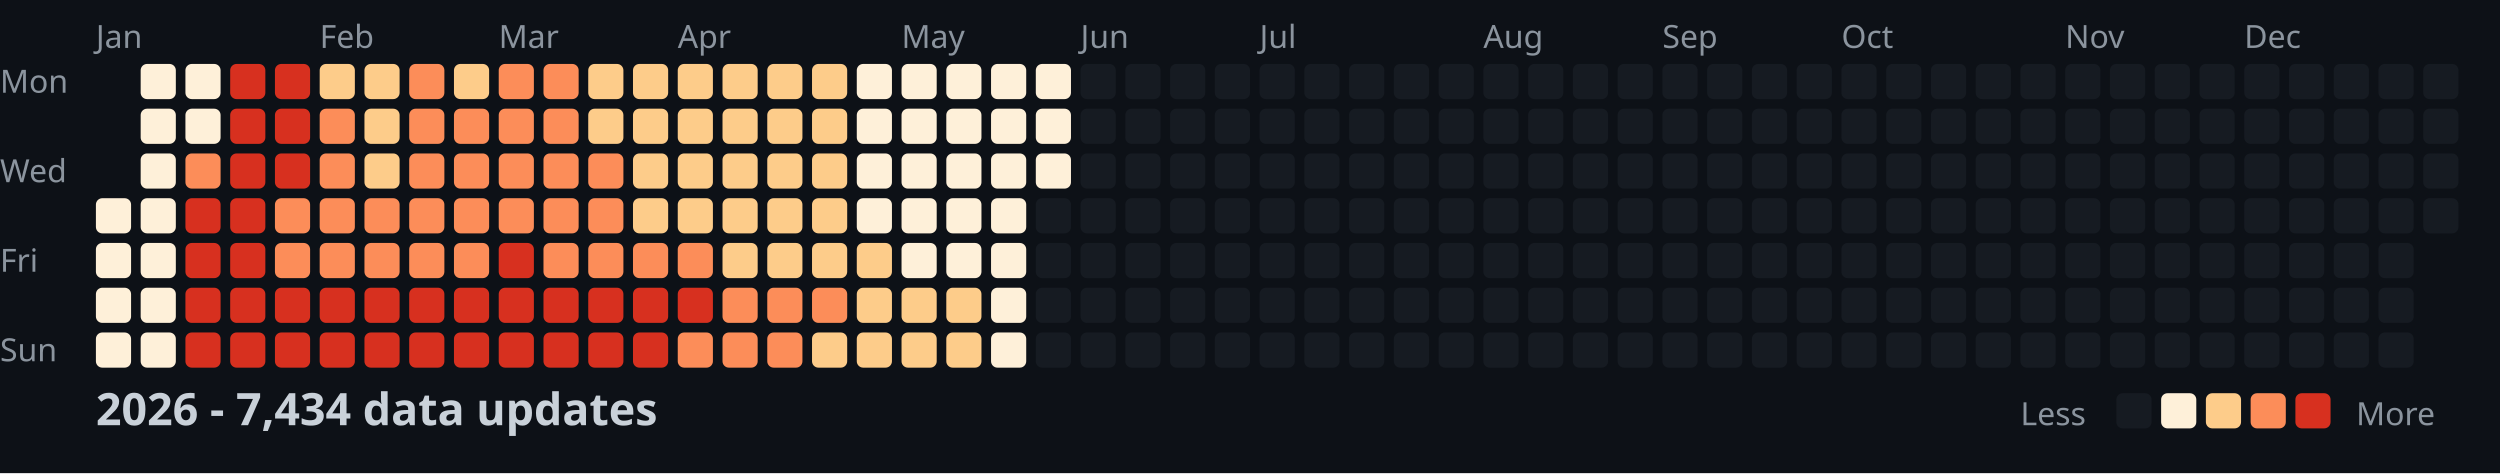
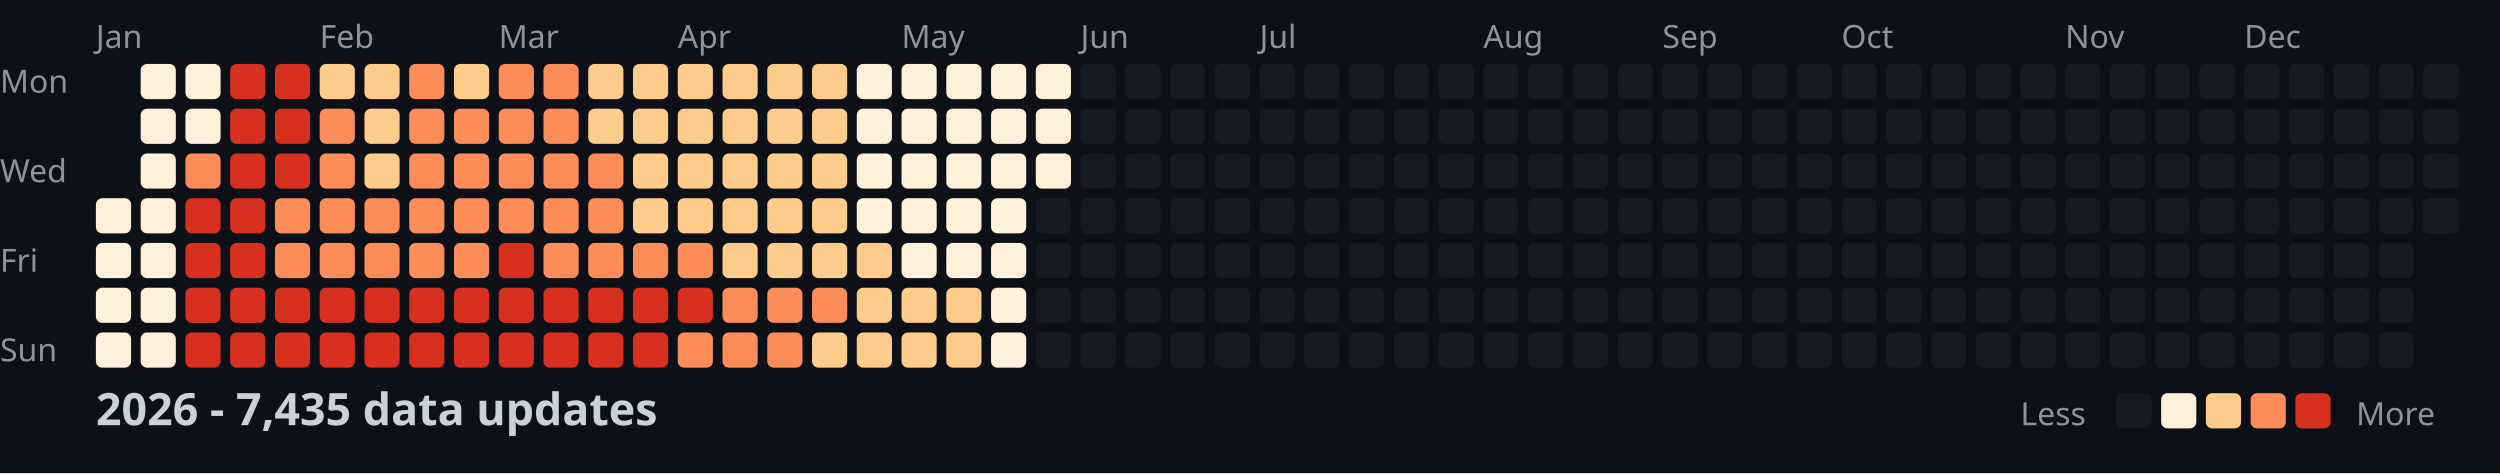
<svg xmlns="http://www.w3.org/2000/svg" width="782" height="148">
  <style>
    .month { font: 10px sans-serif; fill: #8b949e; }
    .day { font: 10px sans-serif; fill: #8b949e; }
    .title { font: bold 14px sans-serif; fill: #c9d1d9; }
    .legend { font: 10px sans-serif; fill: #8b949e; }
  </style>
  <rect width="100%" height="100%" fill="#0d1117" />
  <text x="0" y="29" class="day">Mon</text>
  <text x="0" y="57" class="day">Wed</text>
  <text x="0" y="85" class="day">Fri</text>
  <text x="0" y="113" class="day">Sun</text>
  <text x="30" y="15" class="month">Jan</text>
  <text x="100" y="15" class="month">Feb</text>
  <text x="156" y="15" class="month">Mar</text>
  <text x="212" y="15" class="month">Apr</text>
  <text x="282" y="15" class="month">May</text>
  <text x="338" y="15" class="month">Jun</text>
  <text x="394" y="15" class="month">Jul</text>
  <text x="464" y="15" class="month">Aug</text>
  <text x="520" y="15" class="month">Sep</text>
  <text x="576" y="15" class="month">Oct</text>
  <text x="646" y="15" class="month">Nov</text>
  <text x="702" y="15" class="month">Dec</text>
  <rect x="30" y="62" width="11" height="11" fill="#fef0d9" rx="2" />
  <rect x="30" y="76" width="11" height="11" fill="#fef0d9" rx="2" />
  <rect x="30" y="90" width="11" height="11" fill="#fef0d9" rx="2" />
  <rect x="30" y="104" width="11" height="11" fill="#fef0d9" rx="2" />
  <rect x="44" y="20" width="11" height="11" fill="#fef0d9" rx="2" />
  <rect x="44" y="34" width="11" height="11" fill="#fef0d9" rx="2" />
  <rect x="44" y="48" width="11" height="11" fill="#fef0d9" rx="2" />
  <rect x="44" y="62" width="11" height="11" fill="#fef0d9" rx="2" />
  <rect x="44" y="76" width="11" height="11" fill="#fef0d9" rx="2" />
  <rect x="44" y="90" width="11" height="11" fill="#fef0d9" rx="2" />
  <rect x="44" y="104" width="11" height="11" fill="#fef0d9" rx="2" />
  <rect x="58" y="20" width="11" height="11" fill="#fef0d9" rx="2" />
  <rect x="58" y="34" width="11" height="11" fill="#fef0d9" rx="2" />
  <rect x="58" y="48" width="11" height="11" fill="#fc8d59" rx="2" />
  <rect x="58" y="62" width="11" height="11" fill="#d7301f" rx="2" />
  <rect x="58" y="76" width="11" height="11" fill="#d7301f" rx="2" />
  <rect x="58" y="90" width="11" height="11" fill="#d7301f" rx="2" />
  <rect x="58" y="104" width="11" height="11" fill="#d7301f" rx="2" />
  <rect x="72" y="20" width="11" height="11" fill="#d7301f" rx="2" />
  <rect x="72" y="34" width="11" height="11" fill="#d7301f" rx="2" />
  <rect x="72" y="48" width="11" height="11" fill="#d7301f" rx="2" />
  <rect x="72" y="62" width="11" height="11" fill="#d7301f" rx="2" />
  <rect x="72" y="76" width="11" height="11" fill="#d7301f" rx="2" />
  <rect x="72" y="90" width="11" height="11" fill="#d7301f" rx="2" />
  <rect x="72" y="104" width="11" height="11" fill="#d7301f" rx="2" />
  <rect x="86" y="20" width="11" height="11" fill="#d7301f" rx="2" />
  <rect x="86" y="34" width="11" height="11" fill="#d7301f" rx="2" />
  <rect x="86" y="48" width="11" height="11" fill="#d7301f" rx="2" />
  <rect x="86" y="62" width="11" height="11" fill="#fc8d59" rx="2" />
  <rect x="86" y="76" width="11" height="11" fill="#fc8d59" rx="2" />
  <rect x="86" y="90" width="11" height="11" fill="#d7301f" rx="2" />
  <rect x="86" y="104" width="11" height="11" fill="#d7301f" rx="2" />
  <rect x="100" y="20" width="11" height="11" fill="#fdcc8a" rx="2" />
  <rect x="100" y="34" width="11" height="11" fill="#fc8d59" rx="2" />
  <rect x="100" y="48" width="11" height="11" fill="#fc8d59" rx="2" />
  <rect x="100" y="62" width="11" height="11" fill="#fc8d59" rx="2" />
  <rect x="100" y="76" width="11" height="11" fill="#fc8d59" rx="2" />
  <rect x="100" y="90" width="11" height="11" fill="#d7301f" rx="2" />
  <rect x="100" y="104" width="11" height="11" fill="#d7301f" rx="2" />
  <rect x="114" y="20" width="11" height="11" fill="#fdcc8a" rx="2" />
  <rect x="114" y="34" width="11" height="11" fill="#fdcc8a" rx="2" />
  <rect x="114" y="48" width="11" height="11" fill="#fdcc8a" rx="2" />
  <rect x="114" y="62" width="11" height="11" fill="#fc8d59" rx="2" />
  <rect x="114" y="76" width="11" height="11" fill="#fc8d59" rx="2" />
  <rect x="114" y="90" width="11" height="11" fill="#d7301f" rx="2" />
  <rect x="114" y="104" width="11" height="11" fill="#d7301f" rx="2" />
  <rect x="128" y="20" width="11" height="11" fill="#fc8d59" rx="2" />
  <rect x="128" y="34" width="11" height="11" fill="#fc8d59" rx="2" />
  <rect x="128" y="48" width="11" height="11" fill="#fc8d59" rx="2" />
  <rect x="128" y="62" width="11" height="11" fill="#fc8d59" rx="2" />
  <rect x="128" y="76" width="11" height="11" fill="#fc8d59" rx="2" />
  <rect x="128" y="90" width="11" height="11" fill="#d7301f" rx="2" />
  <rect x="128" y="104" width="11" height="11" fill="#d7301f" rx="2" />
  <rect x="142" y="20" width="11" height="11" fill="#fdcc8a" rx="2" />
  <rect x="142" y="34" width="11" height="11" fill="#fc8d59" rx="2" />
  <rect x="142" y="48" width="11" height="11" fill="#fc8d59" rx="2" />
  <rect x="142" y="62" width="11" height="11" fill="#fc8d59" rx="2" />
  <rect x="142" y="76" width="11" height="11" fill="#fc8d59" rx="2" />
  <rect x="142" y="90" width="11" height="11" fill="#d7301f" rx="2" />
  <rect x="142" y="104" width="11" height="11" fill="#d7301f" rx="2" />
  <rect x="156" y="20" width="11" height="11" fill="#fc8d59" rx="2" />
  <rect x="156" y="34" width="11" height="11" fill="#fc8d59" rx="2" />
  <rect x="156" y="48" width="11" height="11" fill="#fc8d59" rx="2" />
  <rect x="156" y="62" width="11" height="11" fill="#fc8d59" rx="2" />
  <rect x="156" y="76" width="11" height="11" fill="#d7301f" rx="2" />
  <rect x="156" y="90" width="11" height="11" fill="#d7301f" rx="2" />
  <rect x="156" y="104" width="11" height="11" fill="#d7301f" rx="2" />
  <rect x="170" y="20" width="11" height="11" fill="#fc8d59" rx="2" />
  <rect x="170" y="34" width="11" height="11" fill="#fc8d59" rx="2" />
  <rect x="170" y="48" width="11" height="11" fill="#fc8d59" rx="2" />
  <rect x="170" y="62" width="11" height="11" fill="#fc8d59" rx="2" />
  <rect x="170" y="76" width="11" height="11" fill="#fc8d59" rx="2" />
  <rect x="170" y="90" width="11" height="11" fill="#d7301f" rx="2" />
  <rect x="170" y="104" width="11" height="11" fill="#d7301f" rx="2" />
  <rect x="184" y="20" width="11" height="11" fill="#fdcc8a" rx="2" />
  <rect x="184" y="34" width="11" height="11" fill="#fdcc8a" rx="2" />
  <rect x="184" y="48" width="11" height="11" fill="#fc8d59" rx="2" />
  <rect x="184" y="62" width="11" height="11" fill="#fc8d59" rx="2" />
  <rect x="184" y="76" width="11" height="11" fill="#fc8d59" rx="2" />
  <rect x="184" y="90" width="11" height="11" fill="#d7301f" rx="2" />
  <rect x="184" y="104" width="11" height="11" fill="#d7301f" rx="2" />
  <rect x="198" y="20" width="11" height="11" fill="#fdcc8a" rx="2" />
  <rect x="198" y="34" width="11" height="11" fill="#fdcc8a" rx="2" />
  <rect x="198" y="48" width="11" height="11" fill="#fdcc8a" rx="2" />
  <rect x="198" y="62" width="11" height="11" fill="#fdcc8a" rx="2" />
  <rect x="198" y="76" width="11" height="11" fill="#fc8d59" rx="2" />
  <rect x="198" y="90" width="11" height="11" fill="#d7301f" rx="2" />
  <rect x="198" y="104" width="11" height="11" fill="#d7301f" rx="2" />
  <rect x="212" y="20" width="11" height="11" fill="#fdcc8a" rx="2" />
  <rect x="212" y="34" width="11" height="11" fill="#fdcc8a" rx="2" />
  <rect x="212" y="48" width="11" height="11" fill="#fdcc8a" rx="2" />
  <rect x="212" y="62" width="11" height="11" fill="#fdcc8a" rx="2" />
  <rect x="212" y="76" width="11" height="11" fill="#fc8d59" rx="2" />
  <rect x="212" y="90" width="11" height="11" fill="#d7301f" rx="2" />
  <rect x="212" y="104" width="11" height="11" fill="#fc8d59" rx="2" />
  <rect x="226" y="20" width="11" height="11" fill="#fdcc8a" rx="2" />
  <rect x="226" y="34" width="11" height="11" fill="#fdcc8a" rx="2" />
  <rect x="226" y="48" width="11" height="11" fill="#fdcc8a" rx="2" />
  <rect x="226" y="62" width="11" height="11" fill="#fdcc8a" rx="2" />
  <rect x="226" y="76" width="11" height="11" fill="#fdcc8a" rx="2" />
  <rect x="226" y="90" width="11" height="11" fill="#fc8d59" rx="2" />
  <rect x="226" y="104" width="11" height="11" fill="#fc8d59" rx="2" />
  <rect x="240" y="20" width="11" height="11" fill="#fdcc8a" rx="2" />
  <rect x="240" y="34" width="11" height="11" fill="#fdcc8a" rx="2" />
  <rect x="240" y="48" width="11" height="11" fill="#fdcc8a" rx="2" />
  <rect x="240" y="62" width="11" height="11" fill="#fdcc8a" rx="2" />
  <rect x="240" y="76" width="11" height="11" fill="#fdcc8a" rx="2" />
  <rect x="240" y="90" width="11" height="11" fill="#fc8d59" rx="2" />
  <rect x="240" y="104" width="11" height="11" fill="#fc8d59" rx="2" />
  <rect x="254" y="20" width="11" height="11" fill="#fdcc8a" rx="2" />
  <rect x="254" y="34" width="11" height="11" fill="#fdcc8a" rx="2" />
  <rect x="254" y="48" width="11" height="11" fill="#fdcc8a" rx="2" />
  <rect x="254" y="62" width="11" height="11" fill="#fdcc8a" rx="2" />
  <rect x="254" y="76" width="11" height="11" fill="#fdcc8a" rx="2" />
  <rect x="254" y="90" width="11" height="11" fill="#fc8d59" rx="2" />
  <rect x="254" y="104" width="11" height="11" fill="#fdcc8a" rx="2" />
  <rect x="268" y="20" width="11" height="11" fill="#fef0d9" rx="2" />
  <rect x="268" y="34" width="11" height="11" fill="#fef0d9" rx="2" />
  <rect x="268" y="48" width="11" height="11" fill="#fef0d9" rx="2" />
  <rect x="268" y="62" width="11" height="11" fill="#fef0d9" rx="2" />
  <rect x="268" y="76" width="11" height="11" fill="#fdcc8a" rx="2" />
  <rect x="268" y="90" width="11" height="11" fill="#fdcc8a" rx="2" />
  <rect x="268" y="104" width="11" height="11" fill="#fdcc8a" rx="2" />
  <rect x="282" y="20" width="11" height="11" fill="#fef0d9" rx="2" />
  <rect x="282" y="34" width="11" height="11" fill="#fef0d9" rx="2" />
  <rect x="282" y="48" width="11" height="11" fill="#fef0d9" rx="2" />
  <rect x="282" y="62" width="11" height="11" fill="#fef0d9" rx="2" />
  <rect x="282" y="76" width="11" height="11" fill="#fef0d9" rx="2" />
  <rect x="282" y="90" width="11" height="11" fill="#fdcc8a" rx="2" />
  <rect x="282" y="104" width="11" height="11" fill="#fdcc8a" rx="2" />
  <rect x="296" y="20" width="11" height="11" fill="#fef0d9" rx="2" />
  <rect x="296" y="34" width="11" height="11" fill="#fef0d9" rx="2" />
  <rect x="296" y="48" width="11" height="11" fill="#fef0d9" rx="2" />
  <rect x="296" y="62" width="11" height="11" fill="#fef0d9" rx="2" />
  <rect x="296" y="76" width="11" height="11" fill="#fef0d9" rx="2" />
  <rect x="296" y="90" width="11" height="11" fill="#fdcc8a" rx="2" />
  <rect x="296" y="104" width="11" height="11" fill="#fdcc8a" rx="2" />
  <rect x="310" y="20" width="11" height="11" fill="#fef0d9" rx="2" />
  <rect x="310" y="34" width="11" height="11" fill="#fef0d9" rx="2" />
  <rect x="310" y="48" width="11" height="11" fill="#fef0d9" rx="2" />
  <rect x="310" y="62" width="11" height="11" fill="#fef0d9" rx="2" />
  <rect x="310" y="76" width="11" height="11" fill="#fef0d9" rx="2" />
  <rect x="310" y="90" width="11" height="11" fill="#fef0d9" rx="2" />
  <rect x="310" y="104" width="11" height="11" fill="#fef0d9" rx="2" />
  <rect x="324" y="20" width="11" height="11" fill="#fef0d9" rx="2" />
  <rect x="324" y="34" width="11" height="11" fill="#fef0d9" rx="2" />
  <rect x="324" y="48" width="11" height="11" fill="#fef0d9" rx="2" />
  <rect x="324" y="62" width="11" height="11" fill="#161b22" rx="2" />
  <rect x="324" y="76" width="11" height="11" fill="#161b22" rx="2" />
  <rect x="324" y="90" width="11" height="11" fill="#161b22" rx="2" />
  <rect x="324" y="104" width="11" height="11" fill="#161b22" rx="2" />
  <rect x="338" y="20" width="11" height="11" fill="#161b22" rx="2" />
  <rect x="338" y="34" width="11" height="11" fill="#161b22" rx="2" />
  <rect x="338" y="48" width="11" height="11" fill="#161b22" rx="2" />
  <rect x="338" y="62" width="11" height="11" fill="#161b22" rx="2" />
  <rect x="338" y="76" width="11" height="11" fill="#161b22" rx="2" />
  <rect x="338" y="90" width="11" height="11" fill="#161b22" rx="2" />
  <rect x="338" y="104" width="11" height="11" fill="#161b22" rx="2" />
  <rect x="352" y="20" width="11" height="11" fill="#161b22" rx="2" />
  <rect x="352" y="34" width="11" height="11" fill="#161b22" rx="2" />
  <rect x="352" y="48" width="11" height="11" fill="#161b22" rx="2" />
  <rect x="352" y="62" width="11" height="11" fill="#161b22" rx="2" />
  <rect x="352" y="76" width="11" height="11" fill="#161b22" rx="2" />
  <rect x="352" y="90" width="11" height="11" fill="#161b22" rx="2" />
  <rect x="352" y="104" width="11" height="11" fill="#161b22" rx="2" />
  <rect x="366" y="20" width="11" height="11" fill="#161b22" rx="2" />
  <rect x="366" y="34" width="11" height="11" fill="#161b22" rx="2" />
  <rect x="366" y="48" width="11" height="11" fill="#161b22" rx="2" />
  <rect x="366" y="62" width="11" height="11" fill="#161b22" rx="2" />
  <rect x="366" y="76" width="11" height="11" fill="#161b22" rx="2" />
  <rect x="366" y="90" width="11" height="11" fill="#161b22" rx="2" />
  <rect x="366" y="104" width="11" height="11" fill="#161b22" rx="2" />
  <rect x="380" y="20" width="11" height="11" fill="#161b22" rx="2" />
  <rect x="380" y="34" width="11" height="11" fill="#161b22" rx="2" />
  <rect x="380" y="48" width="11" height="11" fill="#161b22" rx="2" />
  <rect x="380" y="62" width="11" height="11" fill="#161b22" rx="2" />
  <rect x="380" y="76" width="11" height="11" fill="#161b22" rx="2" />
  <rect x="380" y="90" width="11" height="11" fill="#161b22" rx="2" />
  <rect x="380" y="104" width="11" height="11" fill="#161b22" rx="2" />
  <rect x="394" y="20" width="11" height="11" fill="#161b22" rx="2" />
  <rect x="394" y="34" width="11" height="11" fill="#161b22" rx="2" />
  <rect x="394" y="48" width="11" height="11" fill="#161b22" rx="2" />
  <rect x="394" y="62" width="11" height="11" fill="#161b22" rx="2" />
  <rect x="394" y="76" width="11" height="11" fill="#161b22" rx="2" />
  <rect x="394" y="90" width="11" height="11" fill="#161b22" rx="2" />
  <rect x="394" y="104" width="11" height="11" fill="#161b22" rx="2" />
  <rect x="408" y="20" width="11" height="11" fill="#161b22" rx="2" />
  <rect x="408" y="34" width="11" height="11" fill="#161b22" rx="2" />
  <rect x="408" y="48" width="11" height="11" fill="#161b22" rx="2" />
  <rect x="408" y="62" width="11" height="11" fill="#161b22" rx="2" />
  <rect x="408" y="76" width="11" height="11" fill="#161b22" rx="2" />
  <rect x="408" y="90" width="11" height="11" fill="#161b22" rx="2" />
  <rect x="408" y="104" width="11" height="11" fill="#161b22" rx="2" />
  <rect x="422" y="20" width="11" height="11" fill="#161b22" rx="2" />
  <rect x="422" y="34" width="11" height="11" fill="#161b22" rx="2" />
  <rect x="422" y="48" width="11" height="11" fill="#161b22" rx="2" />
  <rect x="422" y="62" width="11" height="11" fill="#161b22" rx="2" />
  <rect x="422" y="76" width="11" height="11" fill="#161b22" rx="2" />
  <rect x="422" y="90" width="11" height="11" fill="#161b22" rx="2" />
  <rect x="422" y="104" width="11" height="11" fill="#161b22" rx="2" />
  <rect x="436" y="20" width="11" height="11" fill="#161b22" rx="2" />
  <rect x="436" y="34" width="11" height="11" fill="#161b22" rx="2" />
  <rect x="436" y="48" width="11" height="11" fill="#161b22" rx="2" />
  <rect x="436" y="62" width="11" height="11" fill="#161b22" rx="2" />
  <rect x="436" y="76" width="11" height="11" fill="#161b22" rx="2" />
  <rect x="436" y="90" width="11" height="11" fill="#161b22" rx="2" />
  <rect x="436" y="104" width="11" height="11" fill="#161b22" rx="2" />
  <rect x="450" y="20" width="11" height="11" fill="#161b22" rx="2" />
  <rect x="450" y="34" width="11" height="11" fill="#161b22" rx="2" />
  <rect x="450" y="48" width="11" height="11" fill="#161b22" rx="2" />
  <rect x="450" y="62" width="11" height="11" fill="#161b22" rx="2" />
  <rect x="450" y="76" width="11" height="11" fill="#161b22" rx="2" />
  <rect x="450" y="90" width="11" height="11" fill="#161b22" rx="2" />
  <rect x="450" y="104" width="11" height="11" fill="#161b22" rx="2" />
  <rect x="464" y="20" width="11" height="11" fill="#161b22" rx="2" />
  <rect x="464" y="34" width="11" height="11" fill="#161b22" rx="2" />
  <rect x="464" y="48" width="11" height="11" fill="#161b22" rx="2" />
  <rect x="464" y="62" width="11" height="11" fill="#161b22" rx="2" />
  <rect x="464" y="76" width="11" height="11" fill="#161b22" rx="2" />
  <rect x="464" y="90" width="11" height="11" fill="#161b22" rx="2" />
  <rect x="464" y="104" width="11" height="11" fill="#161b22" rx="2" />
  <rect x="478" y="20" width="11" height="11" fill="#161b22" rx="2" />
  <rect x="478" y="34" width="11" height="11" fill="#161b22" rx="2" />
  <rect x="478" y="48" width="11" height="11" fill="#161b22" rx="2" />
  <rect x="478" y="62" width="11" height="11" fill="#161b22" rx="2" />
  <rect x="478" y="76" width="11" height="11" fill="#161b22" rx="2" />
  <rect x="478" y="90" width="11" height="11" fill="#161b22" rx="2" />
  <rect x="478" y="104" width="11" height="11" fill="#161b22" rx="2" />
  <rect x="492" y="20" width="11" height="11" fill="#161b22" rx="2" />
  <rect x="492" y="34" width="11" height="11" fill="#161b22" rx="2" />
  <rect x="492" y="48" width="11" height="11" fill="#161b22" rx="2" />
  <rect x="492" y="62" width="11" height="11" fill="#161b22" rx="2" />
  <rect x="492" y="76" width="11" height="11" fill="#161b22" rx="2" />
  <rect x="492" y="90" width="11" height="11" fill="#161b22" rx="2" />
  <rect x="492" y="104" width="11" height="11" fill="#161b22" rx="2" />
  <rect x="506" y="20" width="11" height="11" fill="#161b22" rx="2" />
  <rect x="506" y="34" width="11" height="11" fill="#161b22" rx="2" />
  <rect x="506" y="48" width="11" height="11" fill="#161b22" rx="2" />
  <rect x="506" y="62" width="11" height="11" fill="#161b22" rx="2" />
  <rect x="506" y="76" width="11" height="11" fill="#161b22" rx="2" />
  <rect x="506" y="90" width="11" height="11" fill="#161b22" rx="2" />
  <rect x="506" y="104" width="11" height="11" fill="#161b22" rx="2" />
  <rect x="520" y="20" width="11" height="11" fill="#161b22" rx="2" />
  <rect x="520" y="34" width="11" height="11" fill="#161b22" rx="2" />
  <rect x="520" y="48" width="11" height="11" fill="#161b22" rx="2" />
  <rect x="520" y="62" width="11" height="11" fill="#161b22" rx="2" />
  <rect x="520" y="76" width="11" height="11" fill="#161b22" rx="2" />
  <rect x="520" y="90" width="11" height="11" fill="#161b22" rx="2" />
  <rect x="520" y="104" width="11" height="11" fill="#161b22" rx="2" />
  <rect x="534" y="20" width="11" height="11" fill="#161b22" rx="2" />
  <rect x="534" y="34" width="11" height="11" fill="#161b22" rx="2" />
  <rect x="534" y="48" width="11" height="11" fill="#161b22" rx="2" />
  <rect x="534" y="62" width="11" height="11" fill="#161b22" rx="2" />
  <rect x="534" y="76" width="11" height="11" fill="#161b22" rx="2" />
  <rect x="534" y="90" width="11" height="11" fill="#161b22" rx="2" />
  <rect x="534" y="104" width="11" height="11" fill="#161b22" rx="2" />
  <rect x="548" y="20" width="11" height="11" fill="#161b22" rx="2" />
  <rect x="548" y="34" width="11" height="11" fill="#161b22" rx="2" />
  <rect x="548" y="48" width="11" height="11" fill="#161b22" rx="2" />
  <rect x="548" y="62" width="11" height="11" fill="#161b22" rx="2" />
  <rect x="548" y="76" width="11" height="11" fill="#161b22" rx="2" />
  <rect x="548" y="90" width="11" height="11" fill="#161b22" rx="2" />
  <rect x="548" y="104" width="11" height="11" fill="#161b22" rx="2" />
  <rect x="562" y="20" width="11" height="11" fill="#161b22" rx="2" />
  <rect x="562" y="34" width="11" height="11" fill="#161b22" rx="2" />
  <rect x="562" y="48" width="11" height="11" fill="#161b22" rx="2" />
  <rect x="562" y="62" width="11" height="11" fill="#161b22" rx="2" />
  <rect x="562" y="76" width="11" height="11" fill="#161b22" rx="2" />
  <rect x="562" y="90" width="11" height="11" fill="#161b22" rx="2" />
  <rect x="562" y="104" width="11" height="11" fill="#161b22" rx="2" />
  <rect x="576" y="20" width="11" height="11" fill="#161b22" rx="2" />
  <rect x="576" y="34" width="11" height="11" fill="#161b22" rx="2" />
  <rect x="576" y="48" width="11" height="11" fill="#161b22" rx="2" />
  <rect x="576" y="62" width="11" height="11" fill="#161b22" rx="2" />
  <rect x="576" y="76" width="11" height="11" fill="#161b22" rx="2" />
  <rect x="576" y="90" width="11" height="11" fill="#161b22" rx="2" />
  <rect x="576" y="104" width="11" height="11" fill="#161b22" rx="2" />
  <rect x="590" y="20" width="11" height="11" fill="#161b22" rx="2" />
  <rect x="590" y="34" width="11" height="11" fill="#161b22" rx="2" />
  <rect x="590" y="48" width="11" height="11" fill="#161b22" rx="2" />
  <rect x="590" y="62" width="11" height="11" fill="#161b22" rx="2" />
  <rect x="590" y="76" width="11" height="11" fill="#161b22" rx="2" />
  <rect x="590" y="90" width="11" height="11" fill="#161b22" rx="2" />
  <rect x="590" y="104" width="11" height="11" fill="#161b22" rx="2" />
  <rect x="604" y="20" width="11" height="11" fill="#161b22" rx="2" />
  <rect x="604" y="34" width="11" height="11" fill="#161b22" rx="2" />
  <rect x="604" y="48" width="11" height="11" fill="#161b22" rx="2" />
  <rect x="604" y="62" width="11" height="11" fill="#161b22" rx="2" />
  <rect x="604" y="76" width="11" height="11" fill="#161b22" rx="2" />
  <rect x="604" y="90" width="11" height="11" fill="#161b22" rx="2" />
  <rect x="604" y="104" width="11" height="11" fill="#161b22" rx="2" />
  <rect x="618" y="20" width="11" height="11" fill="#161b22" rx="2" />
  <rect x="618" y="34" width="11" height="11" fill="#161b22" rx="2" />
  <rect x="618" y="48" width="11" height="11" fill="#161b22" rx="2" />
  <rect x="618" y="62" width="11" height="11" fill="#161b22" rx="2" />
  <rect x="618" y="76" width="11" height="11" fill="#161b22" rx="2" />
  <rect x="618" y="90" width="11" height="11" fill="#161b22" rx="2" />
  <rect x="618" y="104" width="11" height="11" fill="#161b22" rx="2" />
  <rect x="632" y="20" width="11" height="11" fill="#161b22" rx="2" />
  <rect x="632" y="34" width="11" height="11" fill="#161b22" rx="2" />
  <rect x="632" y="48" width="11" height="11" fill="#161b22" rx="2" />
  <rect x="632" y="62" width="11" height="11" fill="#161b22" rx="2" />
  <rect x="632" y="76" width="11" height="11" fill="#161b22" rx="2" />
  <rect x="632" y="90" width="11" height="11" fill="#161b22" rx="2" />
  <rect x="632" y="104" width="11" height="11" fill="#161b22" rx="2" />
  <rect x="646" y="20" width="11" height="11" fill="#161b22" rx="2" />
  <rect x="646" y="34" width="11" height="11" fill="#161b22" rx="2" />
  <rect x="646" y="48" width="11" height="11" fill="#161b22" rx="2" />
  <rect x="646" y="62" width="11" height="11" fill="#161b22" rx="2" />
  <rect x="646" y="76" width="11" height="11" fill="#161b22" rx="2" />
  <rect x="646" y="90" width="11" height="11" fill="#161b22" rx="2" />
  <rect x="646" y="104" width="11" height="11" fill="#161b22" rx="2" />
  <rect x="660" y="20" width="11" height="11" fill="#161b22" rx="2" />
  <rect x="660" y="34" width="11" height="11" fill="#161b22" rx="2" />
  <rect x="660" y="48" width="11" height="11" fill="#161b22" rx="2" />
  <rect x="660" y="62" width="11" height="11" fill="#161b22" rx="2" />
  <rect x="660" y="76" width="11" height="11" fill="#161b22" rx="2" />
  <rect x="660" y="90" width="11" height="11" fill="#161b22" rx="2" />
  <rect x="660" y="104" width="11" height="11" fill="#161b22" rx="2" />
  <rect x="674" y="20" width="11" height="11" fill="#161b22" rx="2" />
  <rect x="674" y="34" width="11" height="11" fill="#161b22" rx="2" />
  <rect x="674" y="48" width="11" height="11" fill="#161b22" rx="2" />
  <rect x="674" y="62" width="11" height="11" fill="#161b22" rx="2" />
  <rect x="674" y="76" width="11" height="11" fill="#161b22" rx="2" />
  <rect x="674" y="90" width="11" height="11" fill="#161b22" rx="2" />
  <rect x="674" y="104" width="11" height="11" fill="#161b22" rx="2" />
  <rect x="688" y="20" width="11" height="11" fill="#161b22" rx="2" />
  <rect x="688" y="34" width="11" height="11" fill="#161b22" rx="2" />
  <rect x="688" y="48" width="11" height="11" fill="#161b22" rx="2" />
  <rect x="688" y="62" width="11" height="11" fill="#161b22" rx="2" />
  <rect x="688" y="76" width="11" height="11" fill="#161b22" rx="2" />
  <rect x="688" y="90" width="11" height="11" fill="#161b22" rx="2" />
  <rect x="688" y="104" width="11" height="11" fill="#161b22" rx="2" />
  <rect x="702" y="20" width="11" height="11" fill="#161b22" rx="2" />
  <rect x="702" y="34" width="11" height="11" fill="#161b22" rx="2" />
  <rect x="702" y="48" width="11" height="11" fill="#161b22" rx="2" />
  <rect x="702" y="62" width="11" height="11" fill="#161b22" rx="2" />
  <rect x="702" y="76" width="11" height="11" fill="#161b22" rx="2" />
  <rect x="702" y="90" width="11" height="11" fill="#161b22" rx="2" />
  <rect x="702" y="104" width="11" height="11" fill="#161b22" rx="2" />
  <rect x="716" y="20" width="11" height="11" fill="#161b22" rx="2" />
  <rect x="716" y="34" width="11" height="11" fill="#161b22" rx="2" />
  <rect x="716" y="48" width="11" height="11" fill="#161b22" rx="2" />
  <rect x="716" y="62" width="11" height="11" fill="#161b22" rx="2" />
  <rect x="716" y="76" width="11" height="11" fill="#161b22" rx="2" />
  <rect x="716" y="90" width="11" height="11" fill="#161b22" rx="2" />
  <rect x="716" y="104" width="11" height="11" fill="#161b22" rx="2" />
  <rect x="730" y="20" width="11" height="11" fill="#161b22" rx="2" />
  <rect x="730" y="34" width="11" height="11" fill="#161b22" rx="2" />
  <rect x="730" y="48" width="11" height="11" fill="#161b22" rx="2" />
  <rect x="730" y="62" width="11" height="11" fill="#161b22" rx="2" />
  <rect x="730" y="76" width="11" height="11" fill="#161b22" rx="2" />
  <rect x="730" y="90" width="11" height="11" fill="#161b22" rx="2" />
  <rect x="730" y="104" width="11" height="11" fill="#161b22" rx="2" />
  <rect x="744" y="20" width="11" height="11" fill="#161b22" rx="2" />
  <rect x="744" y="34" width="11" height="11" fill="#161b22" rx="2" />
  <rect x="744" y="48" width="11" height="11" fill="#161b22" rx="2" />
  <rect x="744" y="62" width="11" height="11" fill="#161b22" rx="2" />
  <rect x="744" y="76" width="11" height="11" fill="#161b22" rx="2" />
  <rect x="744" y="90" width="11" height="11" fill="#161b22" rx="2" />
  <rect x="744" y="104" width="11" height="11" fill="#161b22" rx="2" />
  <rect x="758" y="20" width="11" height="11" fill="#161b22" rx="2" />
  <rect x="758" y="34" width="11" height="11" fill="#161b22" rx="2" />
  <rect x="758" y="48" width="11" height="11" fill="#161b22" rx="2" />
  <rect x="758" y="62" width="11" height="11" fill="#161b22" rx="2" />
-   <text x="30" y="133" class="title">2026 - 7,434 data updates</text>
+   <text x="30" y="133" class="title">2026 - 7,435 data updates</text>
  <text x="632" y="133" class="legend">Less</text>
  <rect x="662" y="123" width="11" height="11" fill="#161b22" rx="2" />
  <rect x="676" y="123" width="11" height="11" fill="#fef0d9" rx="2" />
  <rect x="690" y="123" width="11" height="11" fill="#fdcc8a" rx="2" />
  <rect x="704" y="123" width="11" height="11" fill="#fc8d59" rx="2" />
  <rect x="718" y="123" width="11" height="11" fill="#d7301f" rx="2" />
  <text x="737" y="133" class="legend">More</text>
</svg>
